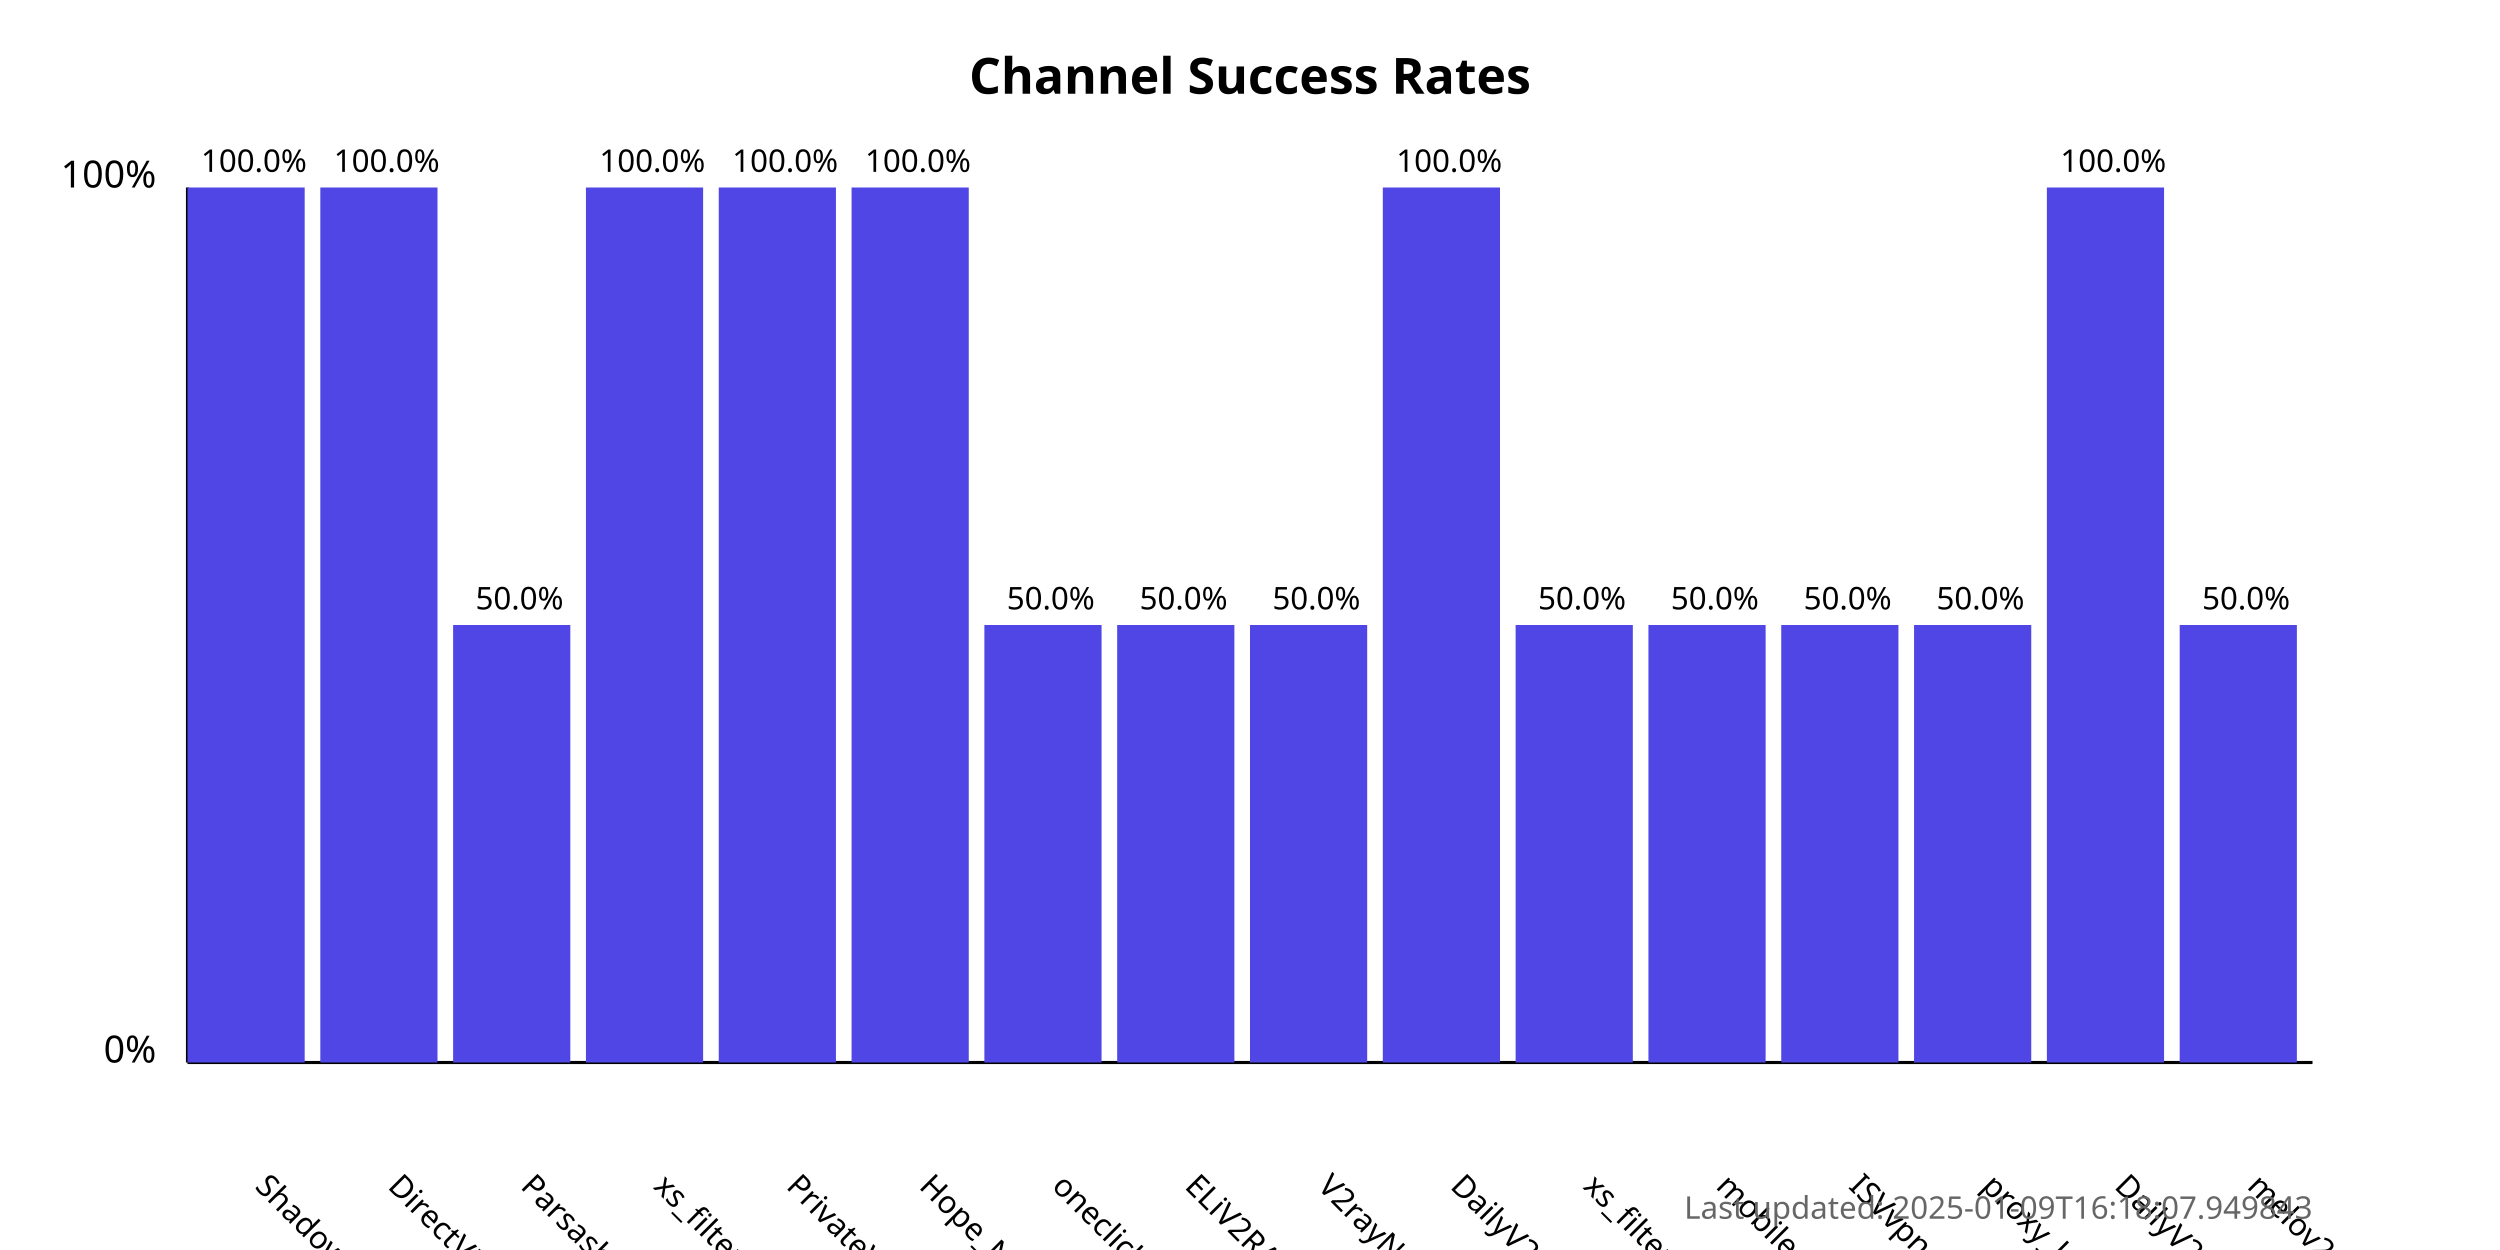
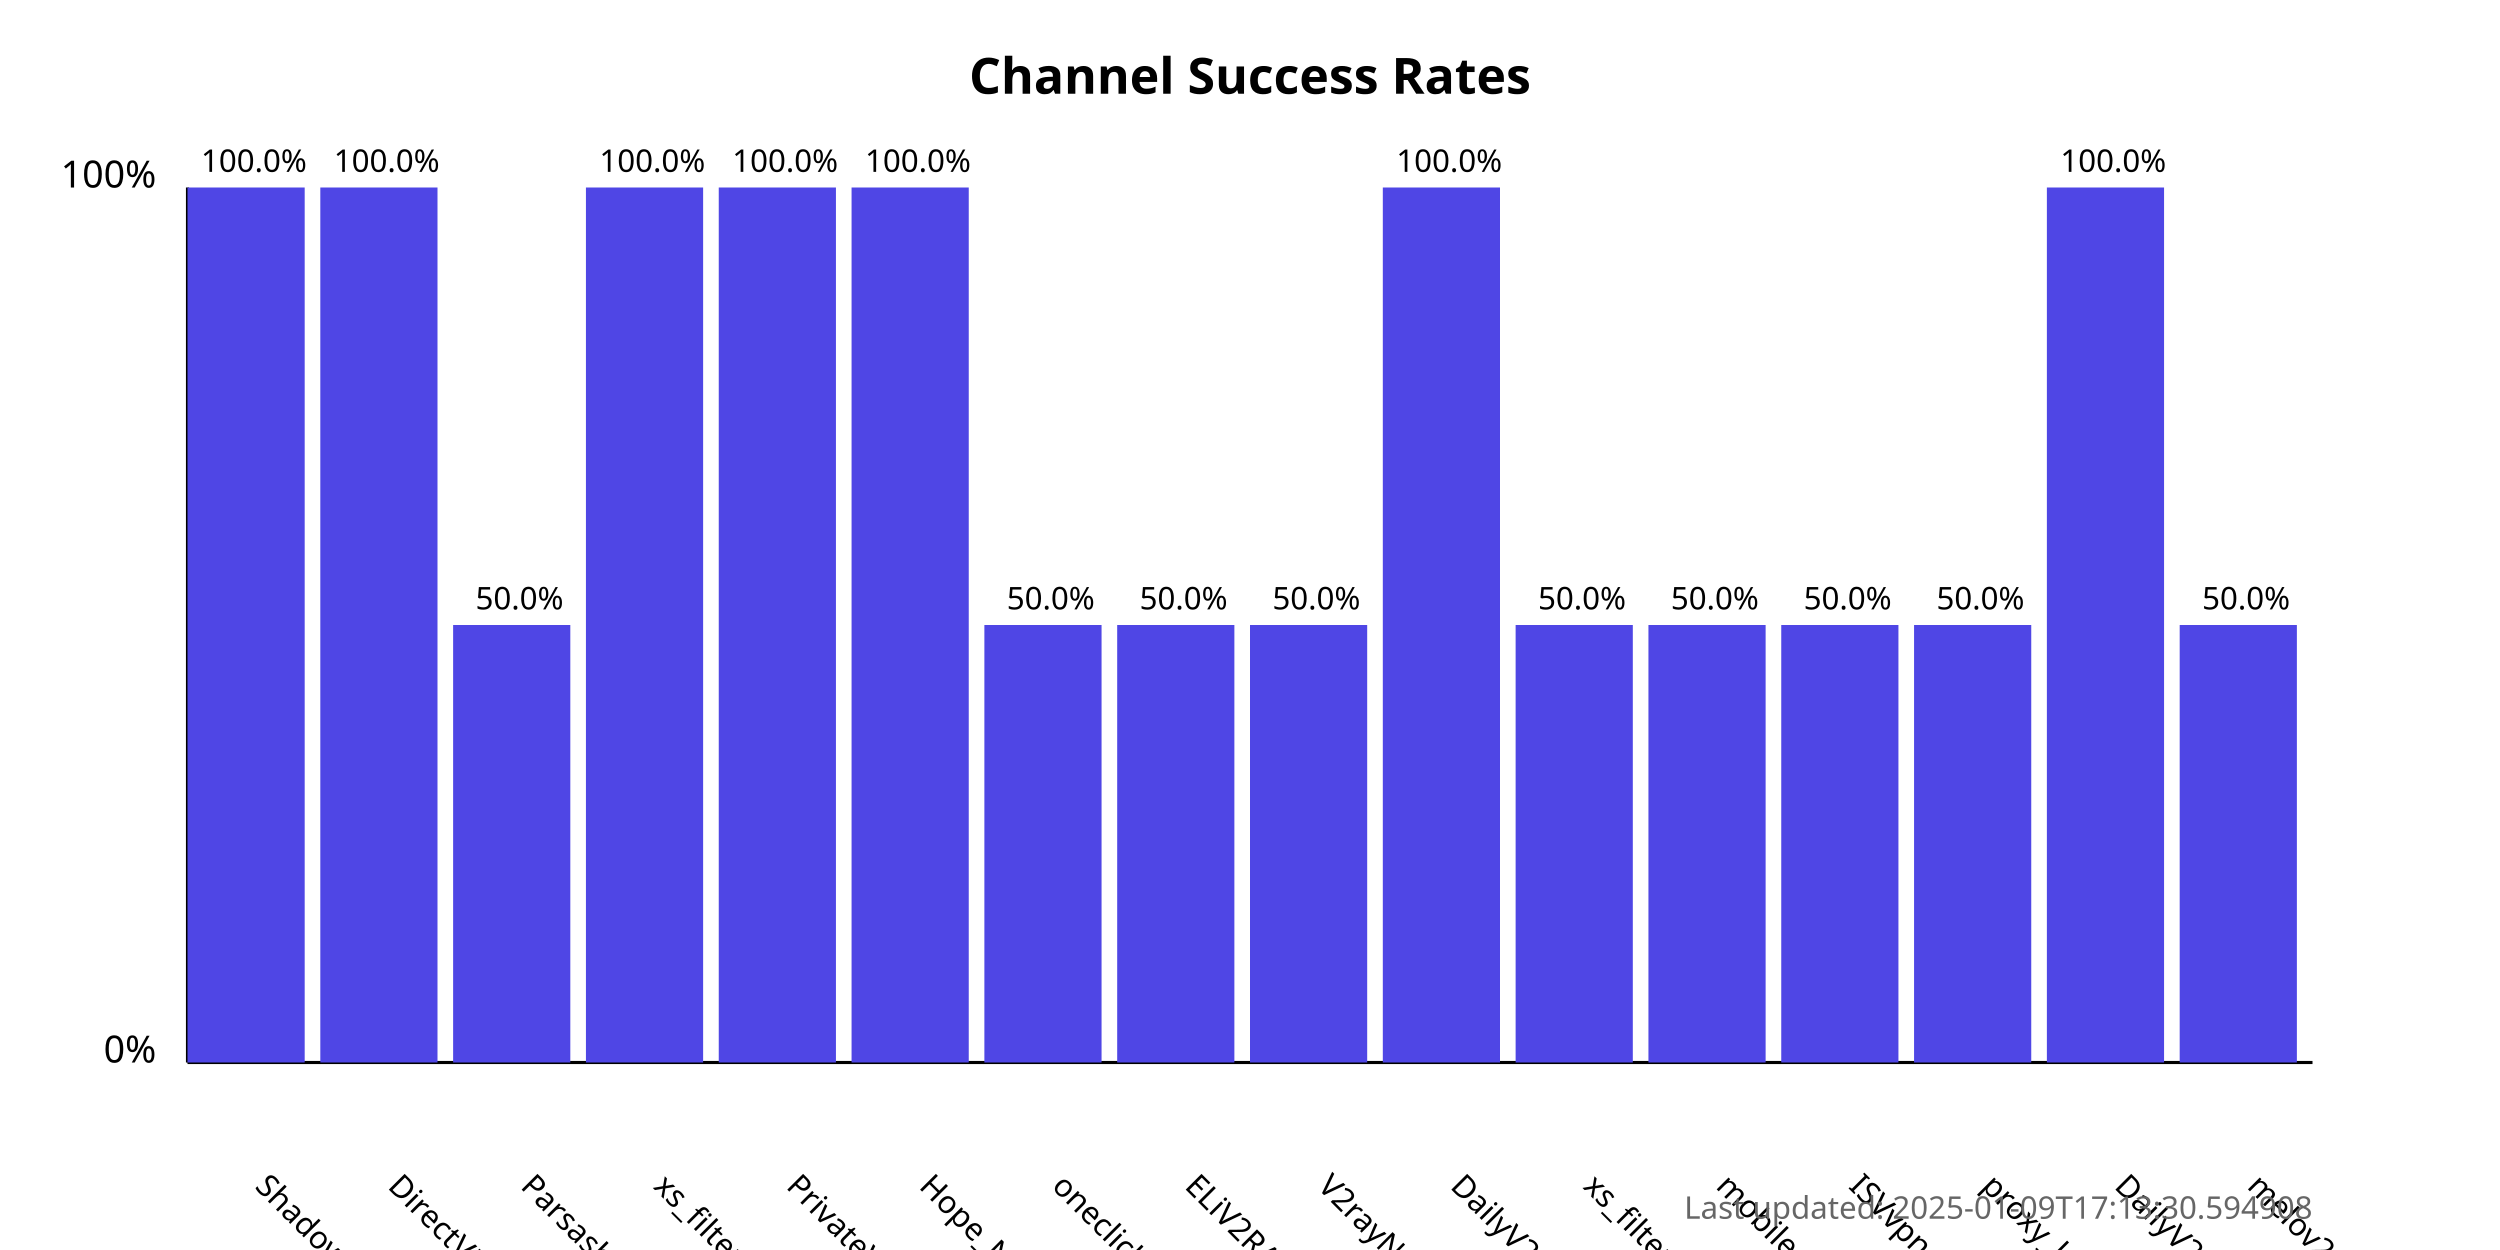
<svg xmlns="http://www.w3.org/2000/svg" width="800" height="400">
  <style>
            .chart-title { font: bold 16px sans-serif; }
            .axis-label { font: 12px sans-serif; }
            .tick-label { font: 10px sans-serif; }
            .bar { fill: #4f46e5; }
            .bar:hover { fill: #6366f1; }
            .timestamp { font: 10px sans-serif; fill: #666; }
        </style>
  <text x="400.0" y="30" text-anchor="middle" class="chart-title">
            Channel Success Rates
        </text>
  <line x1="60" y1="340" x2="60" y2="60" stroke="black" stroke-width="1" />
  <line x1="60" y1="340" x2="740" y2="340" stroke="black" stroke-width="1" />
  <text x="50" y="340" text-anchor="end" class="axis-label">0%</text>
  <text x="50" y="60" text-anchor="end" class="axis-label">100%</text>
  <g>
    <rect x="60" y="60.0" width="37.5" height="280.0" class="bar" />
    <text x="81.25" y="380" transform="rotate(45, 81.25, 380)" text-anchor="start" class="tick-label">
                ShadowProxy66
            </text>
    <text x="81.25" y="55.0" text-anchor="middle" class="tick-label">
                100.0%
            </text>
  </g>
  <g>
    <rect x="102.5" y="60.0" width="37.5" height="280.0" class="bar" />
    <text x="123.75" y="380" transform="rotate(45, 123.75, 380)" text-anchor="start" class="tick-label">
                DirectVPN
            </text>
    <text x="123.75" y="55.0" text-anchor="middle" class="tick-label">
                100.0%
            </text>
  </g>
  <g>
    <rect x="145.0" y="200.0" width="37.5" height="140.0" class="bar" />
    <text x="166.25" y="380" transform="rotate(45, 166.25, 380)" text-anchor="start" class="tick-label">
                Parsashonam
            </text>
    <text x="166.25" y="195.0" text-anchor="middle" class="tick-label">
                50.0%
            </text>
  </g>
  <g>
    <rect x="187.5" y="60.0" width="37.5" height="280.0" class="bar" />
    <text x="208.75" y="380" transform="rotate(45, 208.75, 380)" text-anchor="start" class="tick-label">
                xs_filternet
            </text>
    <text x="208.75" y="55.0" text-anchor="middle" class="tick-label">
                100.0%
            </text>
  </g>
  <g>
    <rect x="230.0" y="60.0" width="37.5" height="280.0" class="bar" />
    <text x="251.25" y="380" transform="rotate(45, 251.25, 380)" text-anchor="start" class="tick-label">
                PrivateVPNs
            </text>
    <text x="251.25" y="55.0" text-anchor="middle" class="tick-label">
                100.0%
            </text>
  </g>
  <g>
    <rect x="272.5" y="60.0" width="37.5" height="280.0" class="bar" />
    <text x="293.75" y="380" transform="rotate(45, 293.75, 380)" text-anchor="start" class="tick-label">
                Hope_Net
            </text>
    <text x="293.75" y="55.0" text-anchor="middle" class="tick-label">
                100.0%
            </text>
  </g>
  <g>
    <rect x="315.0" y="200.0" width="37.5" height="140.0" class="bar" />
    <text x="336.25" y="380" transform="rotate(45, 336.25, 380)" text-anchor="start" class="tick-label">
                oneclickvpnkeys
            </text>
    <text x="336.25" y="195.0" text-anchor="middle" class="tick-label">
                50.0%
            </text>
  </g>
  <g>
    <rect x="357.5" y="200.0" width="37.5" height="140.0" class="bar" />
    <text x="378.75" y="380" transform="rotate(45, 378.75, 380)" text-anchor="start" class="tick-label">
                ELiV2RAY
            </text>
    <text x="378.75" y="195.0" text-anchor="middle" class="tick-label">
                50.0%
            </text>
  </g>
  <g>
    <rect x="400.0" y="200.0" width="37.5" height="140.0" class="bar" />
    <text x="421.25" y="380" transform="rotate(45, 421.25, 380)" text-anchor="start" class="tick-label">
                V2rayNGX
            </text>
    <text x="421.25" y="195.0" text-anchor="middle" class="tick-label">
                50.0%
            </text>
  </g>
  <g>
    <rect x="442.5" y="60.0" width="37.5" height="280.0" class="bar" />
    <text x="463.75" y="380" transform="rotate(45, 463.75, 380)" text-anchor="start" class="tick-label">
                DailyV2RY
            </text>
    <text x="463.75" y="55.0" text-anchor="middle" class="tick-label">
                100.0%
            </text>
  </g>
  <g>
    <rect x="485.0" y="200.0" width="37.5" height="140.0" class="bar" />
    <text x="506.25" y="380" transform="rotate(45, 506.25, 380)" text-anchor="start" class="tick-label">
                xs_filternet
            </text>
    <text x="506.25" y="195.0" text-anchor="middle" class="tick-label">
                50.0%
            </text>
  </g>
  <g>
    <rect x="527.5" y="200.0" width="37.5" height="140.0" class="bar" />
    <text x="548.75" y="380" transform="rotate(45, 548.75, 380)" text-anchor="start" class="tick-label">
                mobilesignal
            </text>
    <text x="548.75" y="195.0" text-anchor="middle" class="tick-label">
                50.0%
            </text>
  </g>
  <g>
    <rect x="570.0" y="200.0" width="37.5" height="140.0" class="bar" />
    <text x="591.25" y="380" transform="rotate(45, 591.25, 380)" text-anchor="start" class="tick-label">
                ISVvpn
            </text>
    <text x="591.25" y="195.0" text-anchor="middle" class="tick-label">
                50.0%
            </text>
  </g>
  <g>
    <rect x="612.5" y="200.0" width="37.5" height="140.0" class="bar" />
    <text x="633.75" y="380" transform="rotate(45, 633.75, 380)" text-anchor="start" class="tick-label">
                proxy_kafee
            </text>
    <text x="633.75" y="195.0" text-anchor="middle" class="tick-label">
                50.0%
            </text>
  </g>
  <g>
    <rect x="655.0" y="60.0" width="37.5" height="280.0" class="bar" />
    <text x="676.25" y="380" transform="rotate(45, 676.25, 380)" text-anchor="start" class="tick-label">
                DailyV2RY
            </text>
    <text x="676.25" y="55.0" text-anchor="middle" class="tick-label">
                100.0%
            </text>
  </g>
  <g>
    <rect x="697.5" y="200.0" width="37.5" height="140.0" class="bar" />
    <text x="718.75" y="380" transform="rotate(45, 718.75, 380)" text-anchor="start" class="tick-label">
                melov2ray
            </text>
    <text x="718.75" y="195.0" text-anchor="middle" class="tick-label">
                50.0%
            </text>
  </g>
  <text x="740" y="390" text-anchor="end" class="timestamp">
-             Last updated: 2025-01-09T16:18:07.949843
+             Last updated: 2025-01-09T17:13:30.594908
        </text>
</svg>
